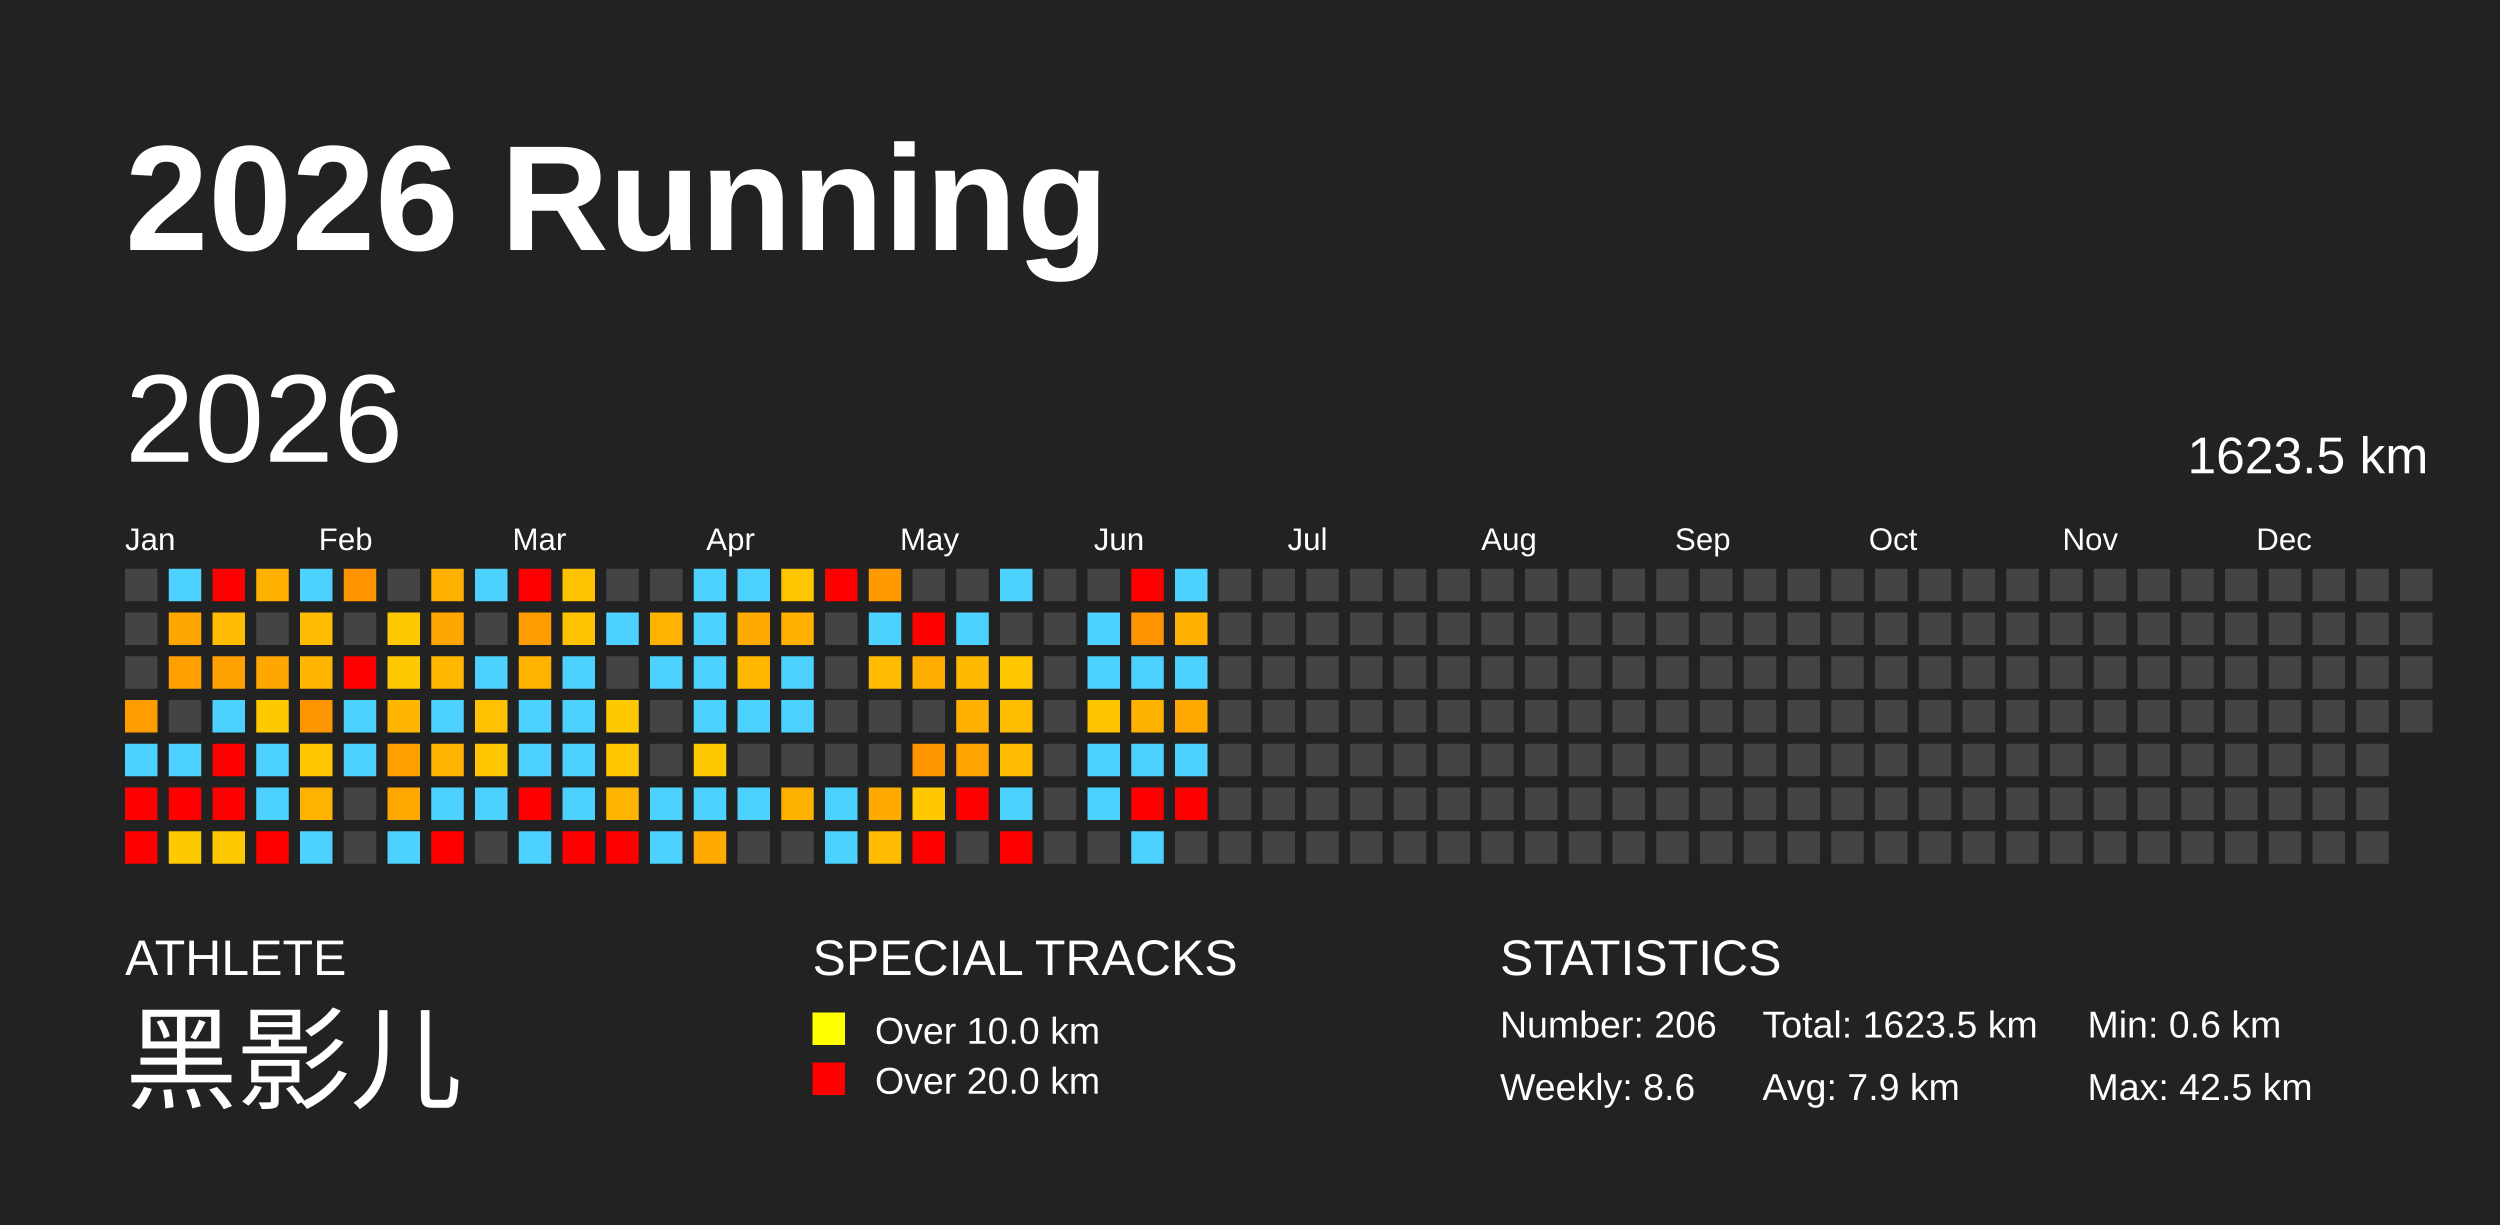
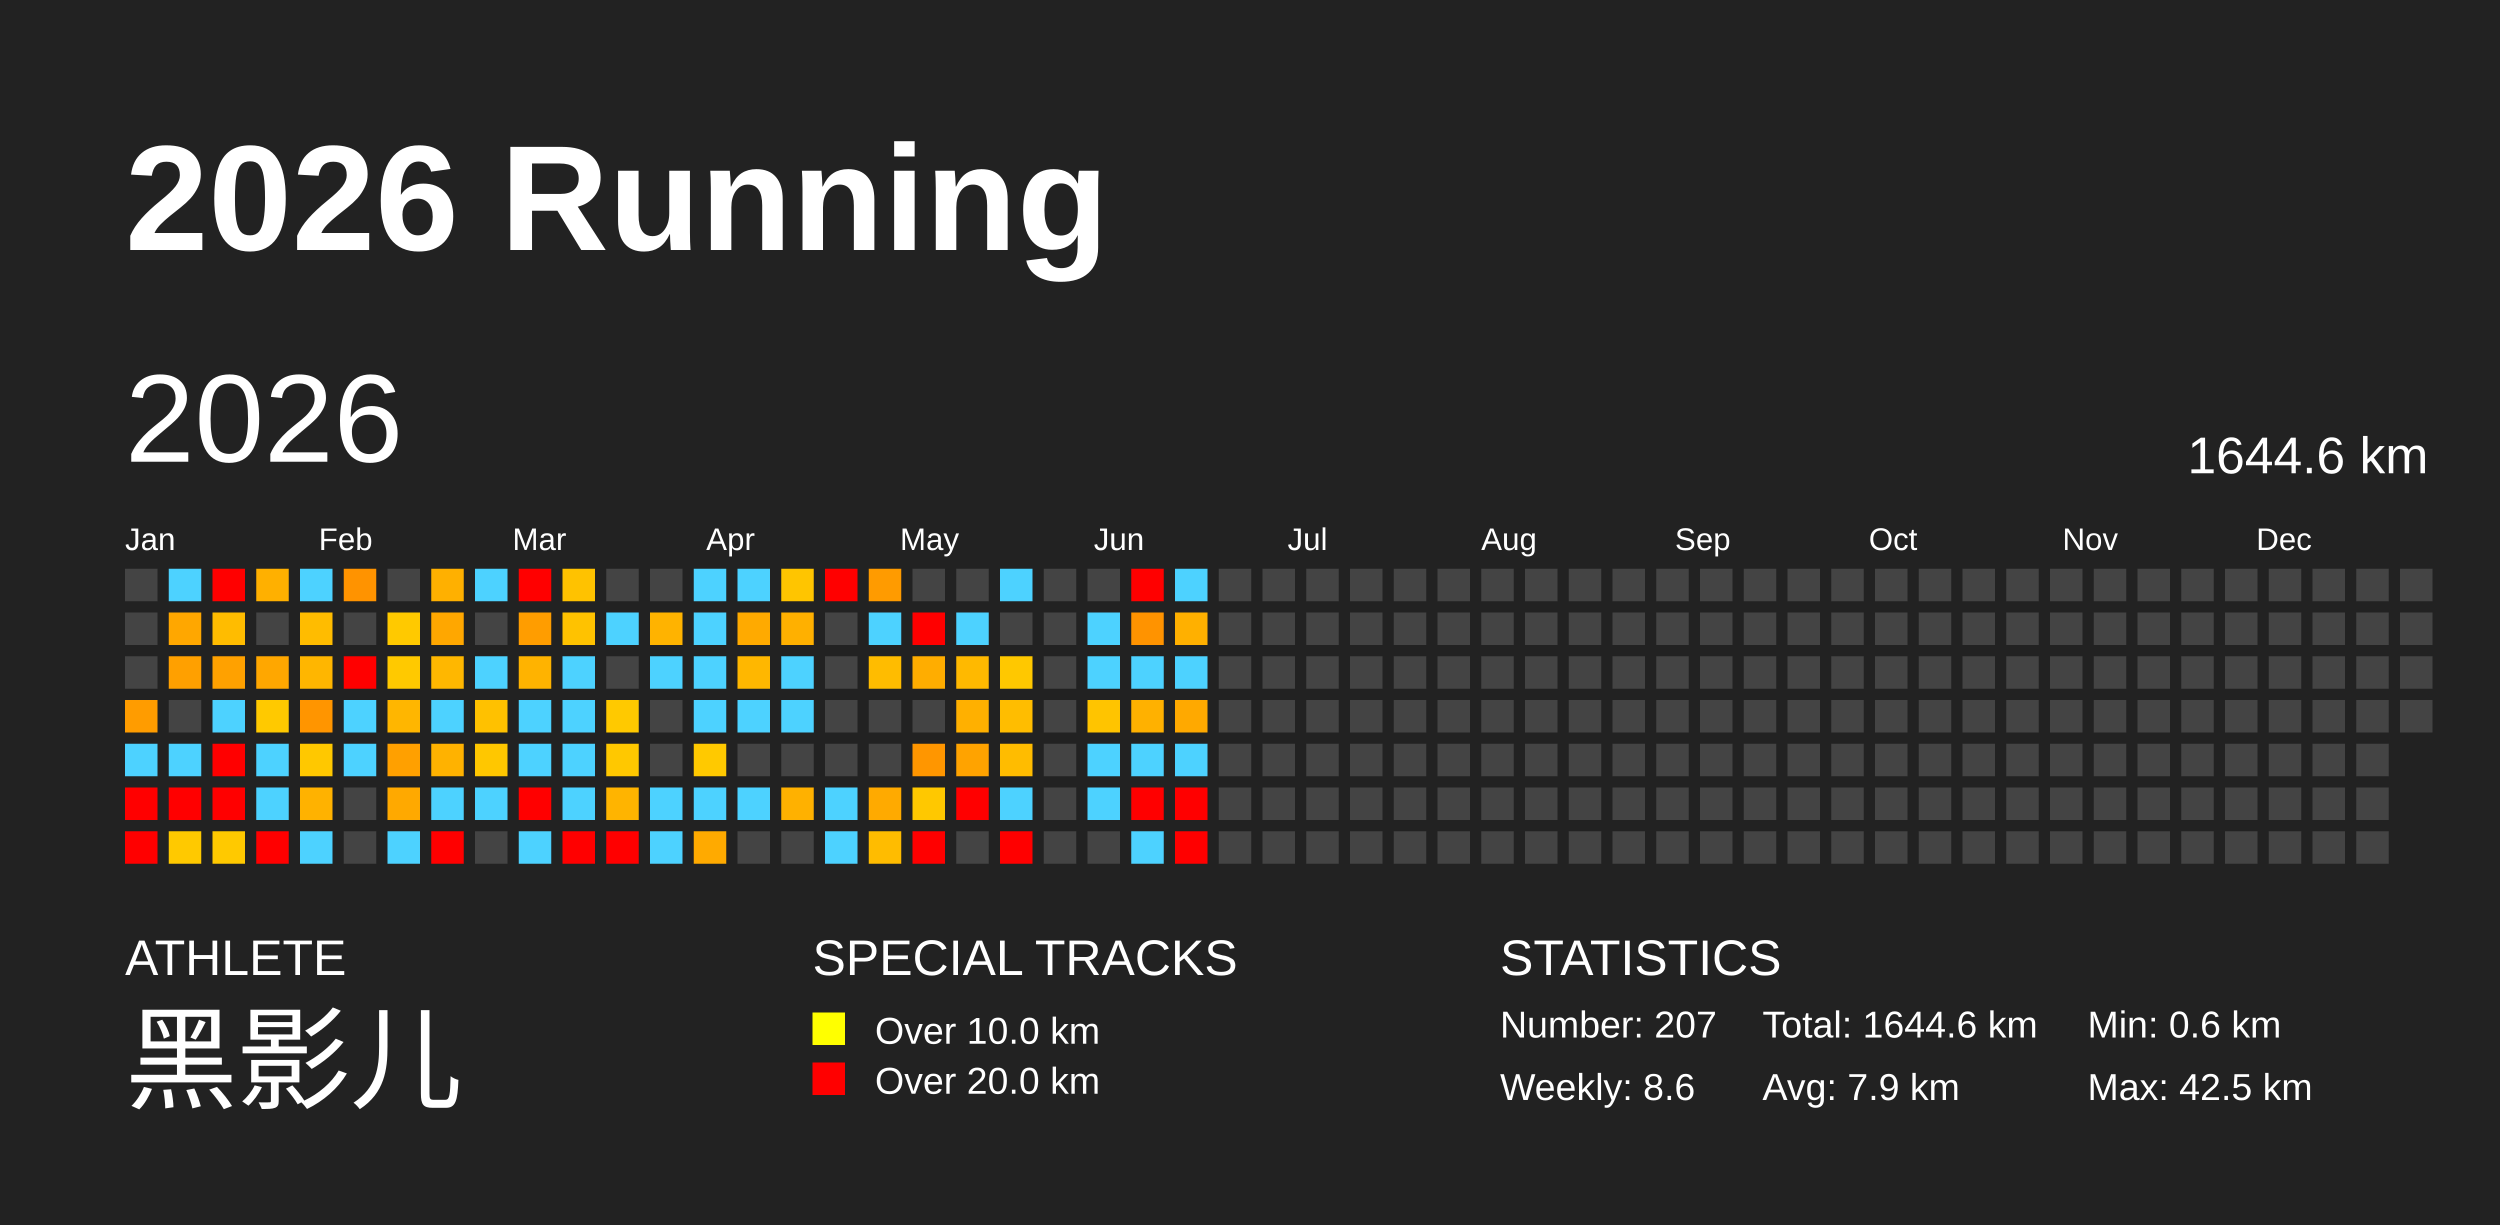
<svg xmlns="http://www.w3.org/2000/svg" baseProfile="full" height="98mm" version="1.1" viewBox="0,0,200,98" width="200mm">
  <defs />
  <rect fill="#222222" height="98" width="200" x="0" y="0" />
  <text fill="#FFFFFF" style="font-size:12px; font-family:Arial; font-weight:bold;" x="10" y="20">2026 Running</text>
  <text fill="#FFFFFF" style="font-size:4px; font-family:Arial" x="10" y="78">ATHLETE</text>
  <text fill="#FFFFFF" style="font-size:9px; font-family:Arial" x="10" y="88">黑影儿</text>
  <text fill="#FFFFFF" style="font-size:4px; font-family:Arial" x="65" y="78">SPECIAL TRACKS</text>
  <rect fill="yellow" height="2.6" width="2.6" x="65" y="81" />
  <text fill="#FFFFFF" style="font-size:3px; font-family:Arial" x="70" y="83.5">Over 10.0 km</text>
  <rect fill="red" height="2.6" width="2.6" x="65" y="85" />
  <text fill="#FFFFFF" style="font-size:3px; font-family:Arial" x="70" y="87.5">Over 20.0 km</text>
  <text fill="#FFFFFF" style="font-size:4px; font-family:Arial" x="120" y="78">STATISTICS</text>
-   <text fill="#FFFFFF" style="font-size:3px; font-family:Arial" x="120" y="83">Number: 206</text>
+   <text fill="#FFFFFF" style="font-size:3px; font-family:Arial" x="120" y="83">Number: 207</text>
  <text fill="#FFFFFF" style="font-size:3px; font-family:Arial" x="120" y="88">Weekly: 8.6</text>
-   <text fill="#FFFFFF" style="font-size:3px; font-family:Arial" x="141" y="83">Total: 1623.5 km</text>
+   <text fill="#FFFFFF" style="font-size:3px; font-family:Arial" x="141" y="83">Total: 1644.6 km</text>
  <text fill="#FFFFFF" style="font-size:3px; font-family:Arial" x="141" y="88">Avg: 7.9 km</text>
  <text fill="#FFFFFF" style="font-size:3px; font-family:Arial" x="167" y="83">Min: 0.6 km</text>
  <text fill="#FFFFFF" style="font-size:3px; font-family:Arial" x="167" y="88">Max: 42.5 km</text>
  <text dominant-baseline="hanging" fill="#FFFFFF" style="font-size:10.0px; font-family:Arial;" x="10" y="30">2026</text>
-   <text dominant-baseline="hanging" fill="#FFFFFF" style="font-size:4.125px; font-family:Arial;" x="175" y="35">1623.5 km</text>
+   <text dominant-baseline="hanging" fill="#FFFFFF" style="font-size:4.125px; font-family:Arial;" x="175" y="35">1644.6 km</text>
  <text fill="#FFFFFF" style="font-size:2.5px; font-family:Arial" x="10.0" y="44">Jan</text>
  <text fill="#FFFFFF" style="font-size:2.5px; font-family:Arial" x="25.5" y="44">Feb</text>
  <text fill="#FFFFFF" style="font-size:2.5px; font-family:Arial" x="41.0" y="44">Mar</text>
  <text fill="#FFFFFF" style="font-size:2.5px; font-family:Arial" x="56.5" y="44">Apr</text>
  <text fill="#FFFFFF" style="font-size:2.5px; font-family:Arial" x="72.0" y="44">May</text>
  <text fill="#FFFFFF" style="font-size:2.5px; font-family:Arial" x="87.5" y="44">Jun</text>
  <text fill="#FFFFFF" style="font-size:2.5px; font-family:Arial" x="103.0" y="44">Jul</text>
  <text fill="#FFFFFF" style="font-size:2.5px; font-family:Arial" x="118.5" y="44">Aug</text>
  <text fill="#FFFFFF" style="font-size:2.5px; font-family:Arial" x="134.0" y="44">Sep</text>
  <text fill="#FFFFFF" style="font-size:2.5px; font-family:Arial" x="149.5" y="44">Oct</text>
  <text fill="#FFFFFF" style="font-size:2.5px; font-family:Arial" x="165.0" y="44">Nov</text>
  <text fill="#FFFFFF" style="font-size:2.5px; font-family:Arial" x="180.5" y="44">Dec</text>
  <rect fill="#444444" height="2.6" width="2.6" x="10.0" y="45.5" />
  <rect fill="#444444" height="2.6" width="2.6" x="10.0" y="49.0" />
  <rect fill="#444444" height="2.6" width="2.6" x="10.0" y="52.5" />
  <rect fill="#ff9c00" height="2.6" width="2.6" x="10.0" y="56.0" />
  <rect fill="#4dd2ff" height="2.6" width="2.6" x="10.0" y="59.5" />
  <rect fill="red" height="2.6" width="2.6" x="10.0" y="63.0" />
  <rect fill="red" height="2.6" width="2.6" x="10.0" y="66.5" />
  <rect fill="#4dd2ff" height="2.6" width="2.6" x="13.5" y="45.5" />
  <rect fill="#ffa700" height="2.6" width="2.6" x="13.5" y="49.0" />
  <rect fill="#ffa000" height="2.6" width="2.6" x="13.5" y="52.5" />
  <rect fill="#444444" height="2.6" width="2.6" x="13.5" y="56.0" />
  <rect fill="#4dd2ff" height="2.6" width="2.6" x="13.5" y="59.5" />
  <rect fill="red" height="2.6" width="2.6" x="13.5" y="63.0" />
  <rect fill="#ffc900" height="2.6" width="2.6" x="13.5" y="66.5" />
  <rect fill="red" height="2.6" width="2.6" x="17.0" y="45.5" />
  <rect fill="#ffbc00" height="2.6" width="2.6" x="17.0" y="49.0" />
  <rect fill="#ffa100" height="2.6" width="2.6" x="17.0" y="52.5" />
  <rect fill="#4dd2ff" height="2.6" width="2.6" x="17.0" y="56.0" />
  <rect fill="red" height="2.6" width="2.6" x="17.0" y="59.5" />
  <rect fill="red" height="2.6" width="2.6" x="17.0" y="63.0" />
  <rect fill="#ffc900" height="2.6" width="2.6" x="17.0" y="66.5" />
  <rect fill="#ffb000" height="2.6" width="2.6" x="20.5" y="45.5" />
  <rect fill="#444444" height="2.6" width="2.6" x="20.5" y="49.0" />
  <rect fill="#ffa700" height="2.6" width="2.6" x="20.5" y="52.5" />
  <rect fill="#ffc900" height="2.6" width="2.6" x="20.5" y="56.0" />
  <rect fill="#4dd2ff" height="2.6" width="2.6" x="20.5" y="59.5" />
  <rect fill="#4dd2ff" height="2.6" width="2.6" x="20.5" y="63.0" />
  <rect fill="red" height="2.6" width="2.6" x="20.5" y="66.5" />
  <rect fill="#4dd2ff" height="2.6" width="2.6" x="24.0" y="45.5" />
  <rect fill="#ffbc00" height="2.6" width="2.6" x="24.0" y="49.0" />
  <rect fill="#ffb600" height="2.6" width="2.6" x="24.0" y="52.5" />
  <rect fill="#ff9500" height="2.6" width="2.6" x="24.0" y="56.0" />
  <rect fill="#ffc800" height="2.6" width="2.6" x="24.0" y="59.5" />
  <rect fill="#ffb200" height="2.6" width="2.6" x="24.0" y="63.0" />
  <rect fill="#4dd2ff" height="2.6" width="2.6" x="24.0" y="66.5" />
  <rect fill="#ff9300" height="2.6" width="2.6" x="27.5" y="45.5" />
  <rect fill="#444444" height="2.6" width="2.6" x="27.5" y="49.0" />
  <rect fill="red" height="2.6" width="2.6" x="27.5" y="52.5" />
  <rect fill="#4dd2ff" height="2.6" width="2.6" x="27.5" y="56.0" />
  <rect fill="#4dd2ff" height="2.6" width="2.6" x="27.5" y="59.5" />
  <rect fill="#444444" height="2.6" width="2.6" x="27.5" y="63.0" />
  <rect fill="#444444" height="2.6" width="2.6" x="27.5" y="66.5" />
  <rect fill="#444444" height="2.6" width="2.6" x="31.0" y="45.5" />
  <rect fill="#ffc900" height="2.6" width="2.6" x="31.0" y="49.0" />
  <rect fill="#ffc900" height="2.6" width="2.6" x="31.0" y="52.5" />
  <rect fill="#ffb600" height="2.6" width="2.6" x="31.0" y="56.0" />
  <rect fill="#ffa000" height="2.6" width="2.6" x="31.0" y="59.5" />
  <rect fill="#ffa900" height="2.6" width="2.6" x="31.0" y="63.0" />
  <rect fill="#4dd2ff" height="2.6" width="2.6" x="31.0" y="66.5" />
  <rect fill="#ffb000" height="2.6" width="2.6" x="34.5" y="45.5" />
  <rect fill="#ffa700" height="2.6" width="2.6" x="34.5" y="49.0" />
  <rect fill="#ffb700" height="2.6" width="2.6" x="34.5" y="52.5" />
  <rect fill="#4dd2ff" height="2.6" width="2.6" x="34.5" y="56.0" />
  <rect fill="#ffb200" height="2.6" width="2.6" x="34.5" y="59.5" />
  <rect fill="#4dd2ff" height="2.6" width="2.6" x="34.5" y="63.0" />
  <rect fill="red" height="2.6" width="2.6" x="34.5" y="66.5" />
  <rect fill="#4dd2ff" height="2.6" width="2.6" x="38.0" y="45.5" />
  <rect fill="#444444" height="2.6" width="2.6" x="38.0" y="49.0" />
  <rect fill="#4dd2ff" height="2.6" width="2.6" x="38.0" y="52.5" />
  <rect fill="#ffc100" height="2.6" width="2.6" x="38.0" y="56.0" />
  <rect fill="#ffc700" height="2.6" width="2.6" x="38.0" y="59.5" />
  <rect fill="#4dd2ff" height="2.6" width="2.6" x="38.0" y="63.0" />
  <rect fill="#444444" height="2.6" width="2.6" x="38.0" y="66.5" />
  <rect fill="red" height="2.6" width="2.6" x="41.5" y="45.5" />
  <rect fill="#ff9d00" height="2.6" width="2.6" x="41.5" y="49.0" />
  <rect fill="#ffb300" height="2.6" width="2.6" x="41.5" y="52.5" />
  <rect fill="#4dd2ff" height="2.6" width="2.6" x="41.5" y="56.0" />
  <rect fill="#4dd2ff" height="2.6" width="2.6" x="41.5" y="59.5" />
  <rect fill="red" height="2.6" width="2.6" x="41.5" y="63.0" />
  <rect fill="#4dd2ff" height="2.6" width="2.6" x="41.5" y="66.5" />
  <rect fill="#ffc200" height="2.6" width="2.6" x="45.0" y="45.5" />
  <rect fill="#ffc200" height="2.6" width="2.6" x="45.0" y="49.0" />
  <rect fill="#4dd2ff" height="2.6" width="2.6" x="45.0" y="52.5" />
  <rect fill="#4dd2ff" height="2.6" width="2.6" x="45.0" y="56.0" />
  <rect fill="#4dd2ff" height="2.6" width="2.6" x="45.0" y="59.5" />
  <rect fill="#4dd2ff" height="2.6" width="2.6" x="45.0" y="63.0" />
  <rect fill="red" height="2.6" width="2.6" x="45.0" y="66.5" />
  <rect fill="#444444" height="2.6" width="2.6" x="48.5" y="45.5" />
  <rect fill="#4dd2ff" height="2.6" width="2.6" x="48.5" y="49.0" />
  <rect fill="#444444" height="2.6" width="2.6" x="48.5" y="52.5" />
  <rect fill="#ffc900" height="2.6" width="2.6" x="48.5" y="56.0" />
  <rect fill="#ffc800" height="2.6" width="2.6" x="48.5" y="59.5" />
  <rect fill="#ffb400" height="2.6" width="2.6" x="48.5" y="63.0" />
  <rect fill="red" height="2.6" width="2.6" x="48.5" y="66.5" />
  <rect fill="#444444" height="2.6" width="2.6" x="52.0" y="45.5" />
  <rect fill="#ffb300" height="2.6" width="2.6" x="52.0" y="49.0" />
  <rect fill="#4dd2ff" height="2.6" width="2.6" x="52.0" y="52.5" />
  <rect fill="#444444" height="2.6" width="2.6" x="52.0" y="56.0" />
  <rect fill="#444444" height="2.6" width="2.6" x="52.0" y="59.5" />
  <rect fill="#4dd2ff" height="2.6" width="2.6" x="52.0" y="63.0" />
  <rect fill="#4dd2ff" height="2.6" width="2.6" x="52.0" y="66.5" />
  <rect fill="#4dd2ff" height="2.6" width="2.6" x="55.5" y="45.5" />
  <rect fill="#4dd2ff" height="2.6" width="2.6" x="55.5" y="49.0" />
  <rect fill="#4dd2ff" height="2.6" width="2.6" x="55.5" y="52.5" />
  <rect fill="#4dd2ff" height="2.6" width="2.6" x="55.5" y="56.0" />
  <rect fill="#ffc900" height="2.6" width="2.6" x="55.5" y="59.5" />
  <rect fill="#4dd2ff" height="2.6" width="2.6" x="55.5" y="63.0" />
  <rect fill="#ffaa00" height="2.6" width="2.6" x="55.5" y="66.5" />
  <rect fill="#4dd2ff" height="2.6" width="2.6" x="59.0" y="45.5" />
  <rect fill="#ffaa00" height="2.6" width="2.6" x="59.0" y="49.0" />
  <rect fill="#ffb700" height="2.6" width="2.6" x="59.0" y="52.5" />
  <rect fill="#4dd2ff" height="2.6" width="2.6" x="59.0" y="56.0" />
  <rect fill="#444444" height="2.6" width="2.6" x="59.0" y="59.5" />
  <rect fill="#4dd2ff" height="2.6" width="2.6" x="59.0" y="63.0" />
  <rect fill="#444444" height="2.6" width="2.6" x="59.0" y="66.5" />
  <rect fill="#ffc500" height="2.6" width="2.6" x="62.5" y="45.5" />
  <rect fill="#ffb000" height="2.6" width="2.6" x="62.5" y="49.0" />
  <rect fill="#4dd2ff" height="2.6" width="2.6" x="62.5" y="52.5" />
  <rect fill="#4dd2ff" height="2.6" width="2.6" x="62.5" y="56.0" />
  <rect fill="#444444" height="2.6" width="2.6" x="62.5" y="59.5" />
  <rect fill="#ffb100" height="2.6" width="2.6" x="62.5" y="63.0" />
  <rect fill="#444444" height="2.6" width="2.6" x="62.5" y="66.5" />
  <rect fill="red" height="2.6" width="2.6" x="66.0" y="45.5" />
  <rect fill="#444444" height="2.6" width="2.6" x="66.0" y="49.0" />
  <rect fill="#444444" height="2.6" width="2.6" x="66.0" y="52.5" />
  <rect fill="#444444" height="2.6" width="2.6" x="66.0" y="56.0" />
  <rect fill="#444444" height="2.6" width="2.6" x="66.0" y="59.5" />
  <rect fill="#4dd2ff" height="2.6" width="2.6" x="66.0" y="63.0" />
  <rect fill="#4dd2ff" height="2.6" width="2.6" x="66.0" y="66.5" />
  <rect fill="#ff9b00" height="2.6" width="2.6" x="69.5" y="45.5" />
  <rect fill="#4dd2ff" height="2.6" width="2.6" x="69.5" y="49.0" />
  <rect fill="#ffbc00" height="2.6" width="2.6" x="69.5" y="52.5" />
  <rect fill="#444444" height="2.6" width="2.6" x="69.5" y="56.0" />
  <rect fill="#444444" height="2.6" width="2.6" x="69.5" y="59.5" />
  <rect fill="#ffaa00" height="2.6" width="2.6" x="69.5" y="63.0" />
  <rect fill="#ffbc00" height="2.6" width="2.6" x="69.5" y="66.5" />
  <rect fill="#444444" height="2.6" width="2.6" x="73.0" y="45.5" />
  <rect fill="red" height="2.6" width="2.6" x="73.0" y="49.0" />
  <rect fill="#ffad00" height="2.6" width="2.6" x="73.0" y="52.5" />
  <rect fill="#444444" height="2.6" width="2.6" x="73.0" y="56.0" />
  <rect fill="#ff9600" height="2.6" width="2.6" x="73.0" y="59.5" />
  <rect fill="#ffc800" height="2.6" width="2.6" x="73.0" y="63.0" />
  <rect fill="red" height="2.6" width="2.6" x="73.0" y="66.5" />
  <rect fill="#444444" height="2.6" width="2.6" x="76.5" y="45.5" />
  <rect fill="#4dd2ff" height="2.6" width="2.6" x="76.5" y="49.0" />
  <rect fill="#ffb900" height="2.6" width="2.6" x="76.5" y="52.5" />
  <rect fill="#ffb000" height="2.6" width="2.6" x="76.5" y="56.0" />
  <rect fill="#ffa300" height="2.6" width="2.6" x="76.5" y="59.5" />
  <rect fill="red" height="2.6" width="2.6" x="76.5" y="63.0" />
  <rect fill="#444444" height="2.6" width="2.6" x="76.5" y="66.5" />
  <rect fill="#4dd2ff" height="2.6" width="2.6" x="80.0" y="45.5" />
  <rect fill="#444444" height="2.6" width="2.6" x="80.0" y="49.0" />
  <rect fill="#ffc800" height="2.6" width="2.6" x="80.0" y="52.5" />
  <rect fill="#ffbd00" height="2.6" width="2.6" x="80.0" y="56.0" />
  <rect fill="#ffbc00" height="2.6" width="2.6" x="80.0" y="59.5" />
  <rect fill="#4dd2ff" height="2.6" width="2.6" x="80.0" y="63.0" />
  <rect fill="red" height="2.6" width="2.6" x="80.0" y="66.5" />
  <rect fill="#444444" height="2.6" width="2.6" x="83.5" y="45.5" />
  <rect fill="#444444" height="2.6" width="2.6" x="83.5" y="49.0" />
  <rect fill="#444444" height="2.6" width="2.6" x="83.5" y="52.5" />
  <rect fill="#444444" height="2.6" width="2.6" x="83.5" y="56.0" />
  <rect fill="#444444" height="2.6" width="2.6" x="83.5" y="59.5" />
  <rect fill="#444444" height="2.6" width="2.6" x="83.5" y="63.0" />
  <rect fill="#444444" height="2.6" width="2.6" x="83.5" y="66.5" />
  <rect fill="#444444" height="2.6" width="2.6" x="87.0" y="45.5" />
  <rect fill="#4dd2ff" height="2.6" width="2.6" x="87.0" y="49.0" />
  <rect fill="#4dd2ff" height="2.6" width="2.6" x="87.0" y="52.5" />
  <rect fill="#ffc400" height="2.6" width="2.6" x="87.0" y="56.0" />
  <rect fill="#4dd2ff" height="2.6" width="2.6" x="87.0" y="59.5" />
  <rect fill="#4dd2ff" height="2.6" width="2.6" x="87.0" y="63.0" />
  <rect fill="#444444" height="2.6" width="2.6" x="87.0" y="66.5" />
  <rect fill="red" height="2.6" width="2.6" x="90.5" y="45.5" />
  <rect fill="#ff9300" height="2.6" width="2.6" x="90.5" y="49.0" />
  <rect fill="#4dd2ff" height="2.6" width="2.6" x="90.5" y="52.5" />
  <rect fill="#ffb100" height="2.6" width="2.6" x="90.5" y="56.0" />
  <rect fill="#4dd2ff" height="2.6" width="2.6" x="90.5" y="59.5" />
  <rect fill="red" height="2.6" width="2.6" x="90.5" y="63.0" />
  <rect fill="#4dd2ff" height="2.6" width="2.6" x="90.5" y="66.5" />
  <rect fill="#4dd2ff" height="2.6" width="2.6" x="94.0" y="45.5" />
  <rect fill="#ffb000" height="2.6" width="2.6" x="94.0" y="49.0" />
  <rect fill="#4dd2ff" height="2.6" width="2.6" x="94.0" y="52.5" />
  <rect fill="#ffa900" height="2.6" width="2.6" x="94.0" y="56.0" />
  <rect fill="#4dd2ff" height="2.6" width="2.6" x="94.0" y="59.5" />
  <rect fill="red" height="2.6" width="2.6" x="94.0" y="63.0" />
-   <rect fill="#444444" height="2.6" width="2.6" x="94.0" y="66.5" />
+   <rect fill="red" height="2.6" width="2.6" x="94.0" y="66.5" />
  <rect fill="#444444" height="2.6" width="2.6" x="97.5" y="45.5" />
  <rect fill="#444444" height="2.6" width="2.6" x="97.5" y="49.0" />
  <rect fill="#444444" height="2.6" width="2.6" x="97.5" y="52.5" />
  <rect fill="#444444" height="2.6" width="2.6" x="97.5" y="56.0" />
  <rect fill="#444444" height="2.6" width="2.6" x="97.5" y="59.5" />
  <rect fill="#444444" height="2.6" width="2.6" x="97.5" y="63.0" />
  <rect fill="#444444" height="2.6" width="2.6" x="97.5" y="66.5" />
  <rect fill="#444444" height="2.6" width="2.6" x="101.0" y="45.5" />
  <rect fill="#444444" height="2.6" width="2.6" x="101.0" y="49.0" />
  <rect fill="#444444" height="2.6" width="2.6" x="101.0" y="52.5" />
  <rect fill="#444444" height="2.6" width="2.6" x="101.0" y="56.0" />
  <rect fill="#444444" height="2.6" width="2.6" x="101.0" y="59.5" />
  <rect fill="#444444" height="2.6" width="2.6" x="101.0" y="63.0" />
  <rect fill="#444444" height="2.6" width="2.6" x="101.0" y="66.5" />
  <rect fill="#444444" height="2.6" width="2.6" x="104.5" y="45.5" />
  <rect fill="#444444" height="2.6" width="2.6" x="104.5" y="49.0" />
  <rect fill="#444444" height="2.6" width="2.6" x="104.5" y="52.5" />
  <rect fill="#444444" height="2.6" width="2.6" x="104.5" y="56.0" />
  <rect fill="#444444" height="2.6" width="2.6" x="104.5" y="59.5" />
  <rect fill="#444444" height="2.6" width="2.6" x="104.5" y="63.0" />
  <rect fill="#444444" height="2.6" width="2.6" x="104.5" y="66.5" />
  <rect fill="#444444" height="2.6" width="2.6" x="108.0" y="45.5" />
  <rect fill="#444444" height="2.6" width="2.6" x="108.0" y="49.0" />
  <rect fill="#444444" height="2.6" width="2.6" x="108.0" y="52.5" />
  <rect fill="#444444" height="2.6" width="2.6" x="108.0" y="56.0" />
  <rect fill="#444444" height="2.6" width="2.6" x="108.0" y="59.5" />
  <rect fill="#444444" height="2.6" width="2.6" x="108.0" y="63.0" />
  <rect fill="#444444" height="2.6" width="2.6" x="108.0" y="66.5" />
  <rect fill="#444444" height="2.6" width="2.6" x="111.5" y="45.5" />
  <rect fill="#444444" height="2.6" width="2.6" x="111.5" y="49.0" />
  <rect fill="#444444" height="2.6" width="2.6" x="111.5" y="52.5" />
  <rect fill="#444444" height="2.6" width="2.6" x="111.5" y="56.0" />
  <rect fill="#444444" height="2.6" width="2.6" x="111.5" y="59.5" />
  <rect fill="#444444" height="2.6" width="2.6" x="111.5" y="63.0" />
  <rect fill="#444444" height="2.6" width="2.6" x="111.5" y="66.5" />
  <rect fill="#444444" height="2.6" width="2.6" x="115.0" y="45.5" />
  <rect fill="#444444" height="2.6" width="2.6" x="115.0" y="49.0" />
  <rect fill="#444444" height="2.6" width="2.6" x="115.0" y="52.5" />
  <rect fill="#444444" height="2.6" width="2.6" x="115.0" y="56.0" />
  <rect fill="#444444" height="2.6" width="2.6" x="115.0" y="59.5" />
  <rect fill="#444444" height="2.6" width="2.6" x="115.0" y="63.0" />
  <rect fill="#444444" height="2.6" width="2.6" x="115.0" y="66.5" />
  <rect fill="#444444" height="2.6" width="2.6" x="118.5" y="45.5" />
  <rect fill="#444444" height="2.6" width="2.6" x="118.5" y="49.0" />
  <rect fill="#444444" height="2.6" width="2.6" x="118.5" y="52.5" />
  <rect fill="#444444" height="2.6" width="2.6" x="118.5" y="56.0" />
  <rect fill="#444444" height="2.6" width="2.6" x="118.5" y="59.5" />
  <rect fill="#444444" height="2.6" width="2.6" x="118.5" y="63.0" />
  <rect fill="#444444" height="2.6" width="2.6" x="118.5" y="66.5" />
  <rect fill="#444444" height="2.6" width="2.6" x="122.0" y="45.5" />
  <rect fill="#444444" height="2.6" width="2.6" x="122.0" y="49.0" />
  <rect fill="#444444" height="2.6" width="2.6" x="122.0" y="52.5" />
  <rect fill="#444444" height="2.6" width="2.6" x="122.0" y="56.0" />
  <rect fill="#444444" height="2.6" width="2.6" x="122.0" y="59.5" />
  <rect fill="#444444" height="2.6" width="2.6" x="122.0" y="63.0" />
  <rect fill="#444444" height="2.6" width="2.6" x="122.0" y="66.5" />
  <rect fill="#444444" height="2.6" width="2.6" x="125.5" y="45.5" />
  <rect fill="#444444" height="2.6" width="2.6" x="125.5" y="49.0" />
  <rect fill="#444444" height="2.6" width="2.6" x="125.5" y="52.5" />
  <rect fill="#444444" height="2.6" width="2.6" x="125.5" y="56.0" />
  <rect fill="#444444" height="2.6" width="2.6" x="125.5" y="59.5" />
  <rect fill="#444444" height="2.6" width="2.6" x="125.5" y="63.0" />
  <rect fill="#444444" height="2.6" width="2.6" x="125.5" y="66.5" />
  <rect fill="#444444" height="2.6" width="2.6" x="129.0" y="45.5" />
  <rect fill="#444444" height="2.6" width="2.6" x="129.0" y="49.0" />
  <rect fill="#444444" height="2.6" width="2.6" x="129.0" y="52.5" />
  <rect fill="#444444" height="2.6" width="2.6" x="129.0" y="56.0" />
  <rect fill="#444444" height="2.6" width="2.6" x="129.0" y="59.5" />
  <rect fill="#444444" height="2.6" width="2.6" x="129.0" y="63.0" />
  <rect fill="#444444" height="2.6" width="2.6" x="129.0" y="66.5" />
  <rect fill="#444444" height="2.6" width="2.6" x="132.5" y="45.5" />
  <rect fill="#444444" height="2.6" width="2.6" x="132.5" y="49.0" />
  <rect fill="#444444" height="2.6" width="2.6" x="132.5" y="52.5" />
  <rect fill="#444444" height="2.6" width="2.6" x="132.5" y="56.0" />
  <rect fill="#444444" height="2.6" width="2.6" x="132.5" y="59.5" />
  <rect fill="#444444" height="2.6" width="2.6" x="132.5" y="63.0" />
  <rect fill="#444444" height="2.6" width="2.6" x="132.5" y="66.5" />
  <rect fill="#444444" height="2.6" width="2.6" x="136.0" y="45.5" />
  <rect fill="#444444" height="2.6" width="2.6" x="136.0" y="49.0" />
  <rect fill="#444444" height="2.6" width="2.6" x="136.0" y="52.5" />
  <rect fill="#444444" height="2.6" width="2.6" x="136.0" y="56.0" />
  <rect fill="#444444" height="2.6" width="2.6" x="136.0" y="59.5" />
  <rect fill="#444444" height="2.6" width="2.6" x="136.0" y="63.0" />
  <rect fill="#444444" height="2.6" width="2.6" x="136.0" y="66.5" />
  <rect fill="#444444" height="2.6" width="2.6" x="139.5" y="45.5" />
  <rect fill="#444444" height="2.6" width="2.6" x="139.5" y="49.0" />
  <rect fill="#444444" height="2.6" width="2.6" x="139.5" y="52.5" />
  <rect fill="#444444" height="2.6" width="2.6" x="139.5" y="56.0" />
  <rect fill="#444444" height="2.6" width="2.6" x="139.5" y="59.5" />
  <rect fill="#444444" height="2.6" width="2.6" x="139.5" y="63.0" />
  <rect fill="#444444" height="2.6" width="2.6" x="139.5" y="66.5" />
  <rect fill="#444444" height="2.6" width="2.6" x="143.0" y="45.5" />
  <rect fill="#444444" height="2.6" width="2.6" x="143.0" y="49.0" />
  <rect fill="#444444" height="2.6" width="2.6" x="143.0" y="52.5" />
  <rect fill="#444444" height="2.6" width="2.6" x="143.0" y="56.0" />
  <rect fill="#444444" height="2.6" width="2.6" x="143.0" y="59.5" />
  <rect fill="#444444" height="2.6" width="2.6" x="143.0" y="63.0" />
  <rect fill="#444444" height="2.6" width="2.6" x="143.0" y="66.5" />
  <rect fill="#444444" height="2.6" width="2.6" x="146.5" y="45.5" />
  <rect fill="#444444" height="2.6" width="2.6" x="146.5" y="49.0" />
  <rect fill="#444444" height="2.6" width="2.6" x="146.5" y="52.5" />
  <rect fill="#444444" height="2.6" width="2.6" x="146.5" y="56.0" />
  <rect fill="#444444" height="2.6" width="2.6" x="146.5" y="59.5" />
  <rect fill="#444444" height="2.6" width="2.6" x="146.5" y="63.0" />
  <rect fill="#444444" height="2.6" width="2.6" x="146.5" y="66.5" />
  <rect fill="#444444" height="2.6" width="2.6" x="150.0" y="45.5" />
  <rect fill="#444444" height="2.6" width="2.6" x="150.0" y="49.0" />
  <rect fill="#444444" height="2.6" width="2.6" x="150.0" y="52.5" />
  <rect fill="#444444" height="2.6" width="2.6" x="150.0" y="56.0" />
  <rect fill="#444444" height="2.6" width="2.6" x="150.0" y="59.5" />
  <rect fill="#444444" height="2.6" width="2.6" x="150.0" y="63.0" />
  <rect fill="#444444" height="2.6" width="2.6" x="150.0" y="66.5" />
  <rect fill="#444444" height="2.6" width="2.6" x="153.5" y="45.5" />
  <rect fill="#444444" height="2.6" width="2.6" x="153.5" y="49.0" />
  <rect fill="#444444" height="2.6" width="2.6" x="153.5" y="52.5" />
  <rect fill="#444444" height="2.6" width="2.6" x="153.5" y="56.0" />
  <rect fill="#444444" height="2.6" width="2.6" x="153.5" y="59.5" />
  <rect fill="#444444" height="2.6" width="2.6" x="153.5" y="63.0" />
  <rect fill="#444444" height="2.6" width="2.6" x="153.5" y="66.5" />
  <rect fill="#444444" height="2.6" width="2.6" x="157.0" y="45.5" />
  <rect fill="#444444" height="2.6" width="2.6" x="157.0" y="49.0" />
  <rect fill="#444444" height="2.6" width="2.6" x="157.0" y="52.5" />
  <rect fill="#444444" height="2.6" width="2.6" x="157.0" y="56.0" />
  <rect fill="#444444" height="2.6" width="2.6" x="157.0" y="59.5" />
  <rect fill="#444444" height="2.6" width="2.6" x="157.0" y="63.0" />
  <rect fill="#444444" height="2.6" width="2.6" x="157.0" y="66.5" />
  <rect fill="#444444" height="2.6" width="2.6" x="160.5" y="45.5" />
  <rect fill="#444444" height="2.6" width="2.6" x="160.5" y="49.0" />
  <rect fill="#444444" height="2.6" width="2.6" x="160.5" y="52.5" />
  <rect fill="#444444" height="2.6" width="2.6" x="160.5" y="56.0" />
  <rect fill="#444444" height="2.6" width="2.6" x="160.5" y="59.5" />
  <rect fill="#444444" height="2.6" width="2.6" x="160.5" y="63.0" />
  <rect fill="#444444" height="2.6" width="2.6" x="160.5" y="66.5" />
  <rect fill="#444444" height="2.6" width="2.6" x="164.0" y="45.5" />
  <rect fill="#444444" height="2.6" width="2.6" x="164.0" y="49.0" />
  <rect fill="#444444" height="2.6" width="2.6" x="164.0" y="52.5" />
  <rect fill="#444444" height="2.6" width="2.6" x="164.0" y="56.0" />
  <rect fill="#444444" height="2.6" width="2.6" x="164.0" y="59.5" />
  <rect fill="#444444" height="2.6" width="2.6" x="164.0" y="63.0" />
  <rect fill="#444444" height="2.6" width="2.6" x="164.0" y="66.5" />
  <rect fill="#444444" height="2.6" width="2.6" x="167.5" y="45.5" />
  <rect fill="#444444" height="2.6" width="2.6" x="167.5" y="49.0" />
  <rect fill="#444444" height="2.6" width="2.6" x="167.5" y="52.5" />
  <rect fill="#444444" height="2.6" width="2.6" x="167.5" y="56.0" />
  <rect fill="#444444" height="2.6" width="2.6" x="167.5" y="59.5" />
  <rect fill="#444444" height="2.6" width="2.6" x="167.5" y="63.0" />
  <rect fill="#444444" height="2.6" width="2.6" x="167.5" y="66.5" />
  <rect fill="#444444" height="2.6" width="2.6" x="171.0" y="45.5" />
  <rect fill="#444444" height="2.6" width="2.6" x="171.0" y="49.0" />
  <rect fill="#444444" height="2.6" width="2.6" x="171.0" y="52.5" />
  <rect fill="#444444" height="2.6" width="2.6" x="171.0" y="56.0" />
  <rect fill="#444444" height="2.6" width="2.6" x="171.0" y="59.5" />
  <rect fill="#444444" height="2.6" width="2.6" x="171.0" y="63.0" />
  <rect fill="#444444" height="2.6" width="2.6" x="171.0" y="66.5" />
  <rect fill="#444444" height="2.6" width="2.6" x="174.5" y="45.5" />
  <rect fill="#444444" height="2.6" width="2.6" x="174.5" y="49.0" />
  <rect fill="#444444" height="2.6" width="2.6" x="174.5" y="52.5" />
  <rect fill="#444444" height="2.6" width="2.6" x="174.5" y="56.0" />
  <rect fill="#444444" height="2.6" width="2.6" x="174.5" y="59.5" />
  <rect fill="#444444" height="2.6" width="2.6" x="174.5" y="63.0" />
  <rect fill="#444444" height="2.6" width="2.6" x="174.5" y="66.5" />
  <rect fill="#444444" height="2.6" width="2.6" x="178.0" y="45.5" />
  <rect fill="#444444" height="2.6" width="2.6" x="178.0" y="49.0" />
  <rect fill="#444444" height="2.6" width="2.6" x="178.0" y="52.5" />
  <rect fill="#444444" height="2.6" width="2.6" x="178.0" y="56.0" />
  <rect fill="#444444" height="2.6" width="2.6" x="178.0" y="59.5" />
  <rect fill="#444444" height="2.6" width="2.6" x="178.0" y="63.0" />
  <rect fill="#444444" height="2.6" width="2.6" x="178.0" y="66.5" />
  <rect fill="#444444" height="2.6" width="2.6" x="181.5" y="45.5" />
  <rect fill="#444444" height="2.6" width="2.6" x="181.5" y="49.0" />
  <rect fill="#444444" height="2.6" width="2.6" x="181.5" y="52.5" />
  <rect fill="#444444" height="2.6" width="2.6" x="181.5" y="56.0" />
  <rect fill="#444444" height="2.6" width="2.6" x="181.5" y="59.5" />
  <rect fill="#444444" height="2.6" width="2.6" x="181.5" y="63.0" />
  <rect fill="#444444" height="2.6" width="2.6" x="181.5" y="66.5" />
  <rect fill="#444444" height="2.6" width="2.6" x="185.0" y="45.5" />
  <rect fill="#444444" height="2.6" width="2.6" x="185.0" y="49.0" />
  <rect fill="#444444" height="2.6" width="2.6" x="185.0" y="52.5" />
  <rect fill="#444444" height="2.6" width="2.6" x="185.0" y="56.0" />
  <rect fill="#444444" height="2.6" width="2.6" x="185.0" y="59.5" />
  <rect fill="#444444" height="2.6" width="2.6" x="185.0" y="63.0" />
  <rect fill="#444444" height="2.6" width="2.6" x="185.0" y="66.5" />
  <rect fill="#444444" height="2.6" width="2.6" x="188.5" y="45.5" />
  <rect fill="#444444" height="2.6" width="2.6" x="188.5" y="49.0" />
  <rect fill="#444444" height="2.6" width="2.6" x="188.5" y="52.5" />
  <rect fill="#444444" height="2.6" width="2.6" x="188.5" y="56.0" />
  <rect fill="#444444" height="2.6" width="2.6" x="188.5" y="59.5" />
  <rect fill="#444444" height="2.6" width="2.6" x="188.5" y="63.0" />
  <rect fill="#444444" height="2.6" width="2.6" x="188.5" y="66.5" />
  <rect fill="#444444" height="2.6" width="2.6" x="192.0" y="45.5" />
  <rect fill="#444444" height="2.6" width="2.6" x="192.0" y="49.0" />
  <rect fill="#444444" height="2.6" width="2.6" x="192.0" y="52.5" />
  <rect fill="#444444" height="2.6" width="2.6" x="192.0" y="56.0" />
</svg>
